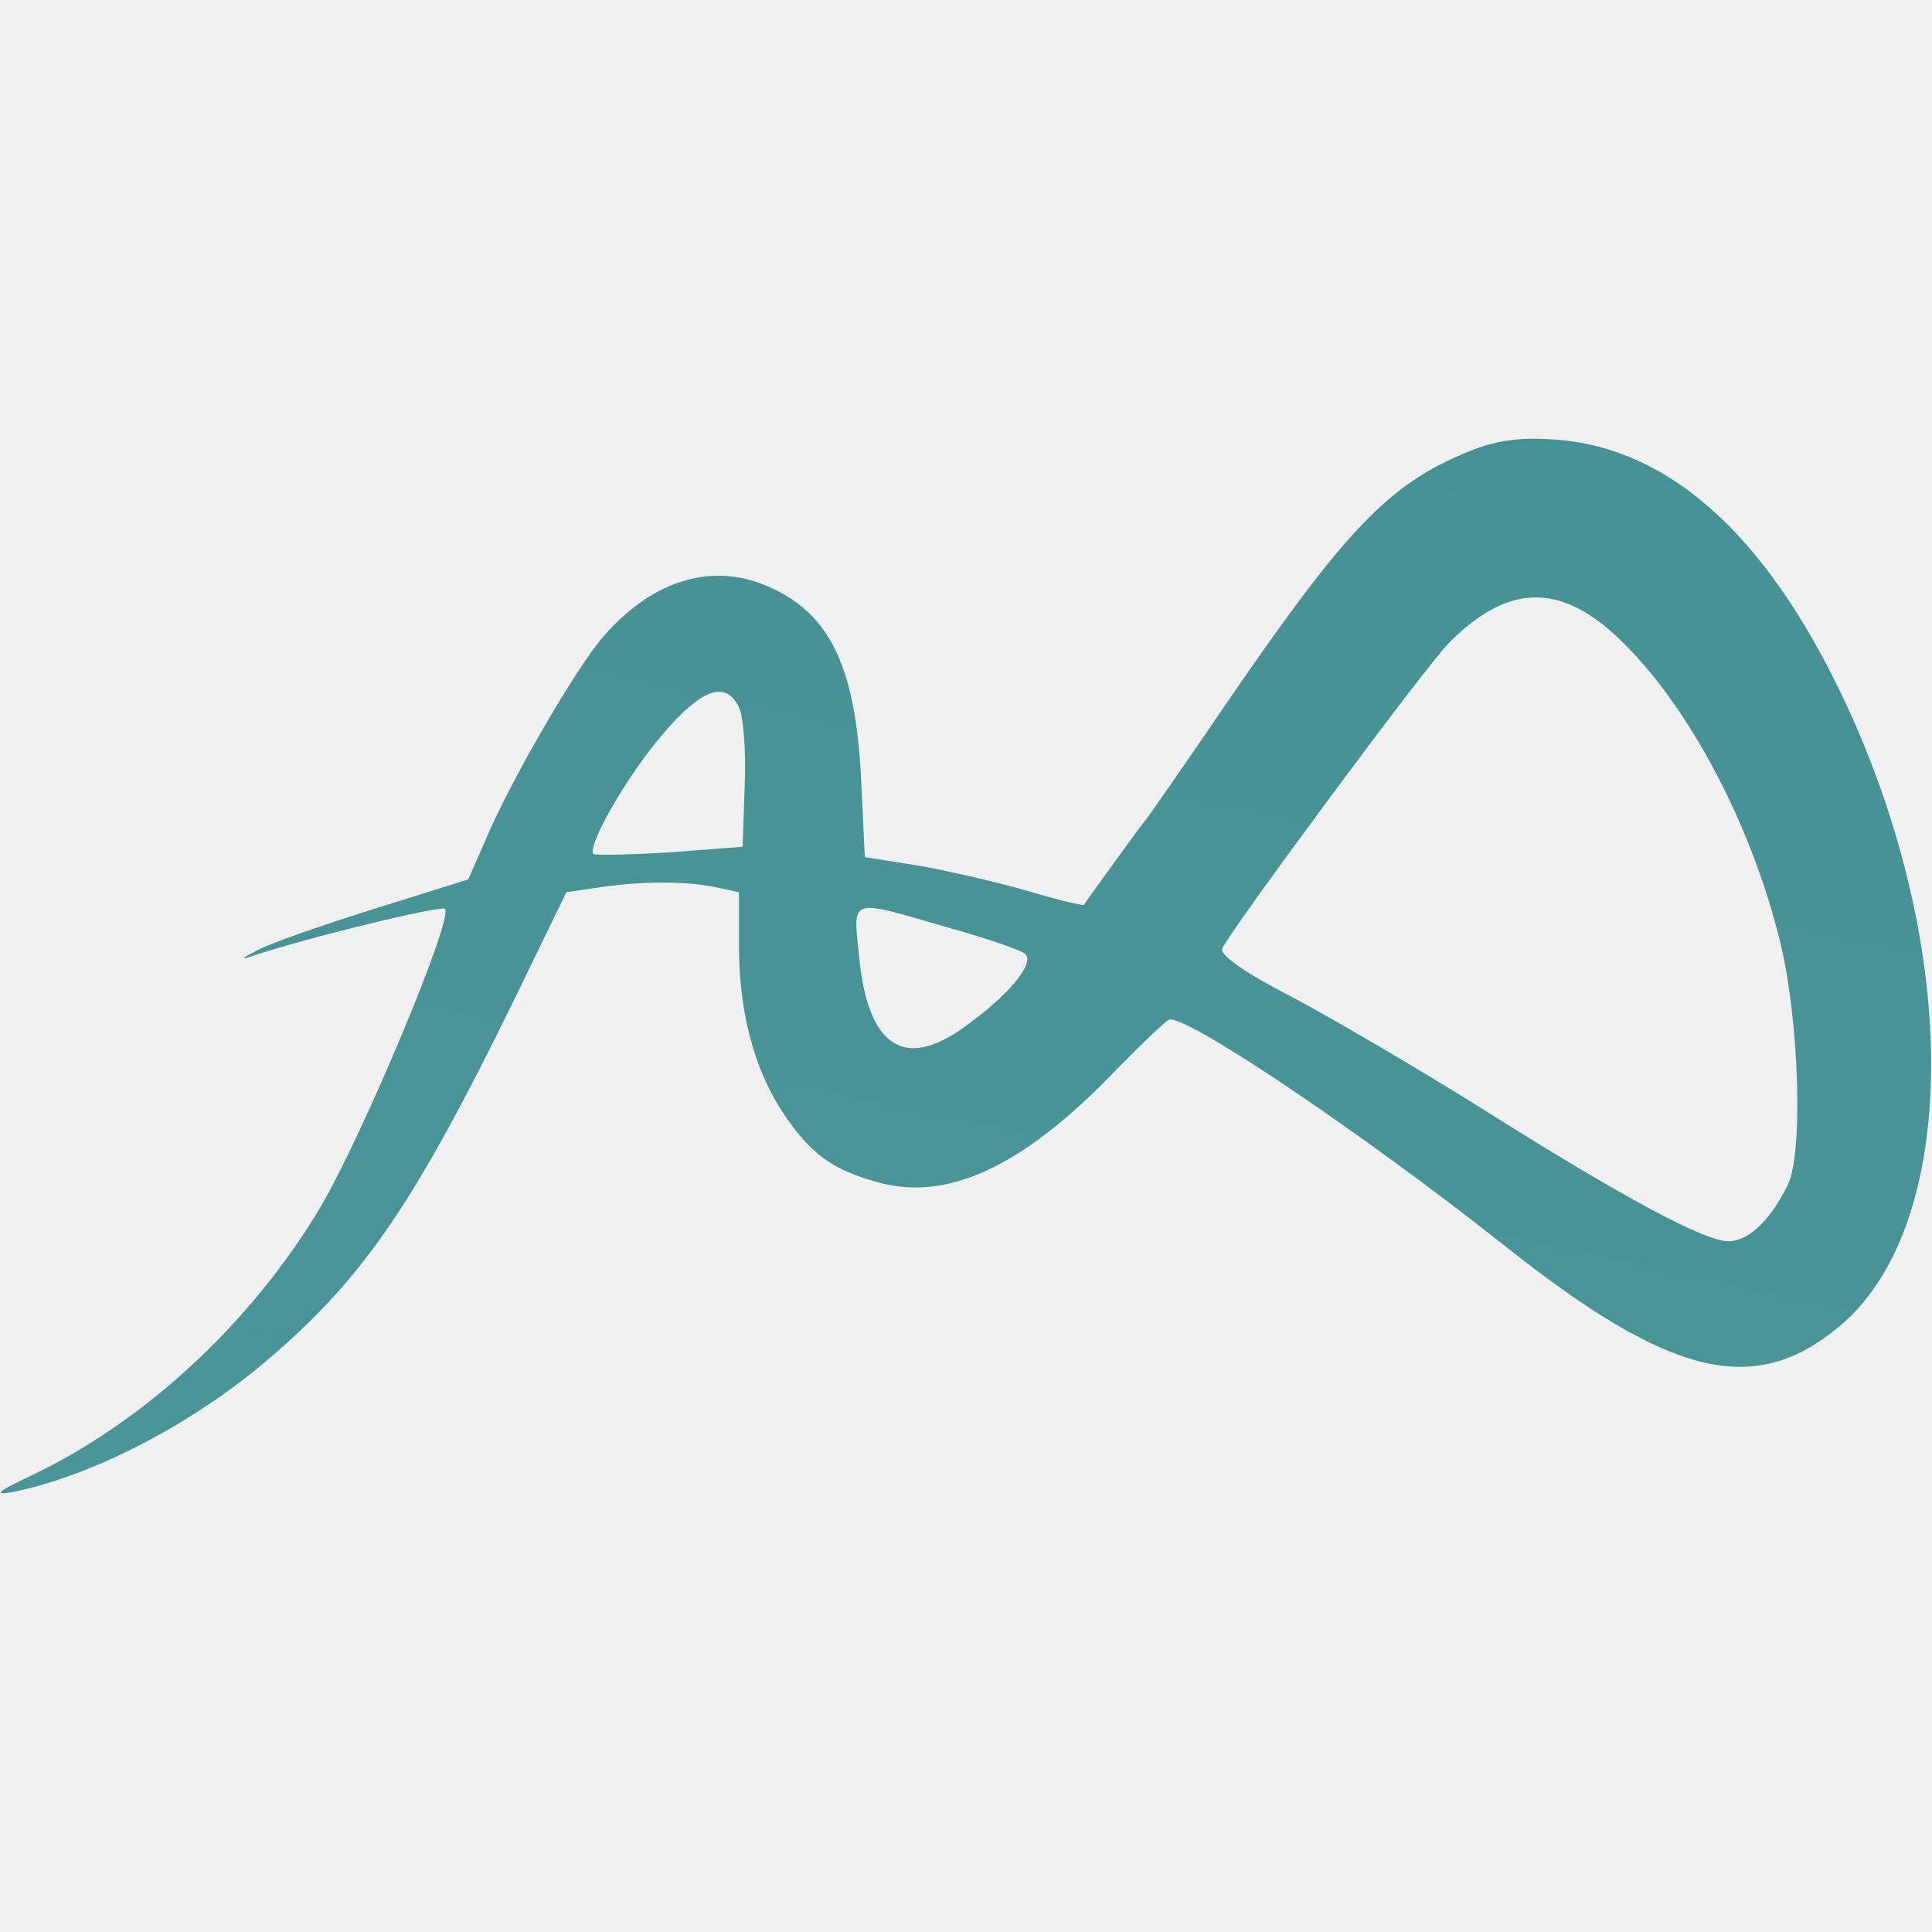
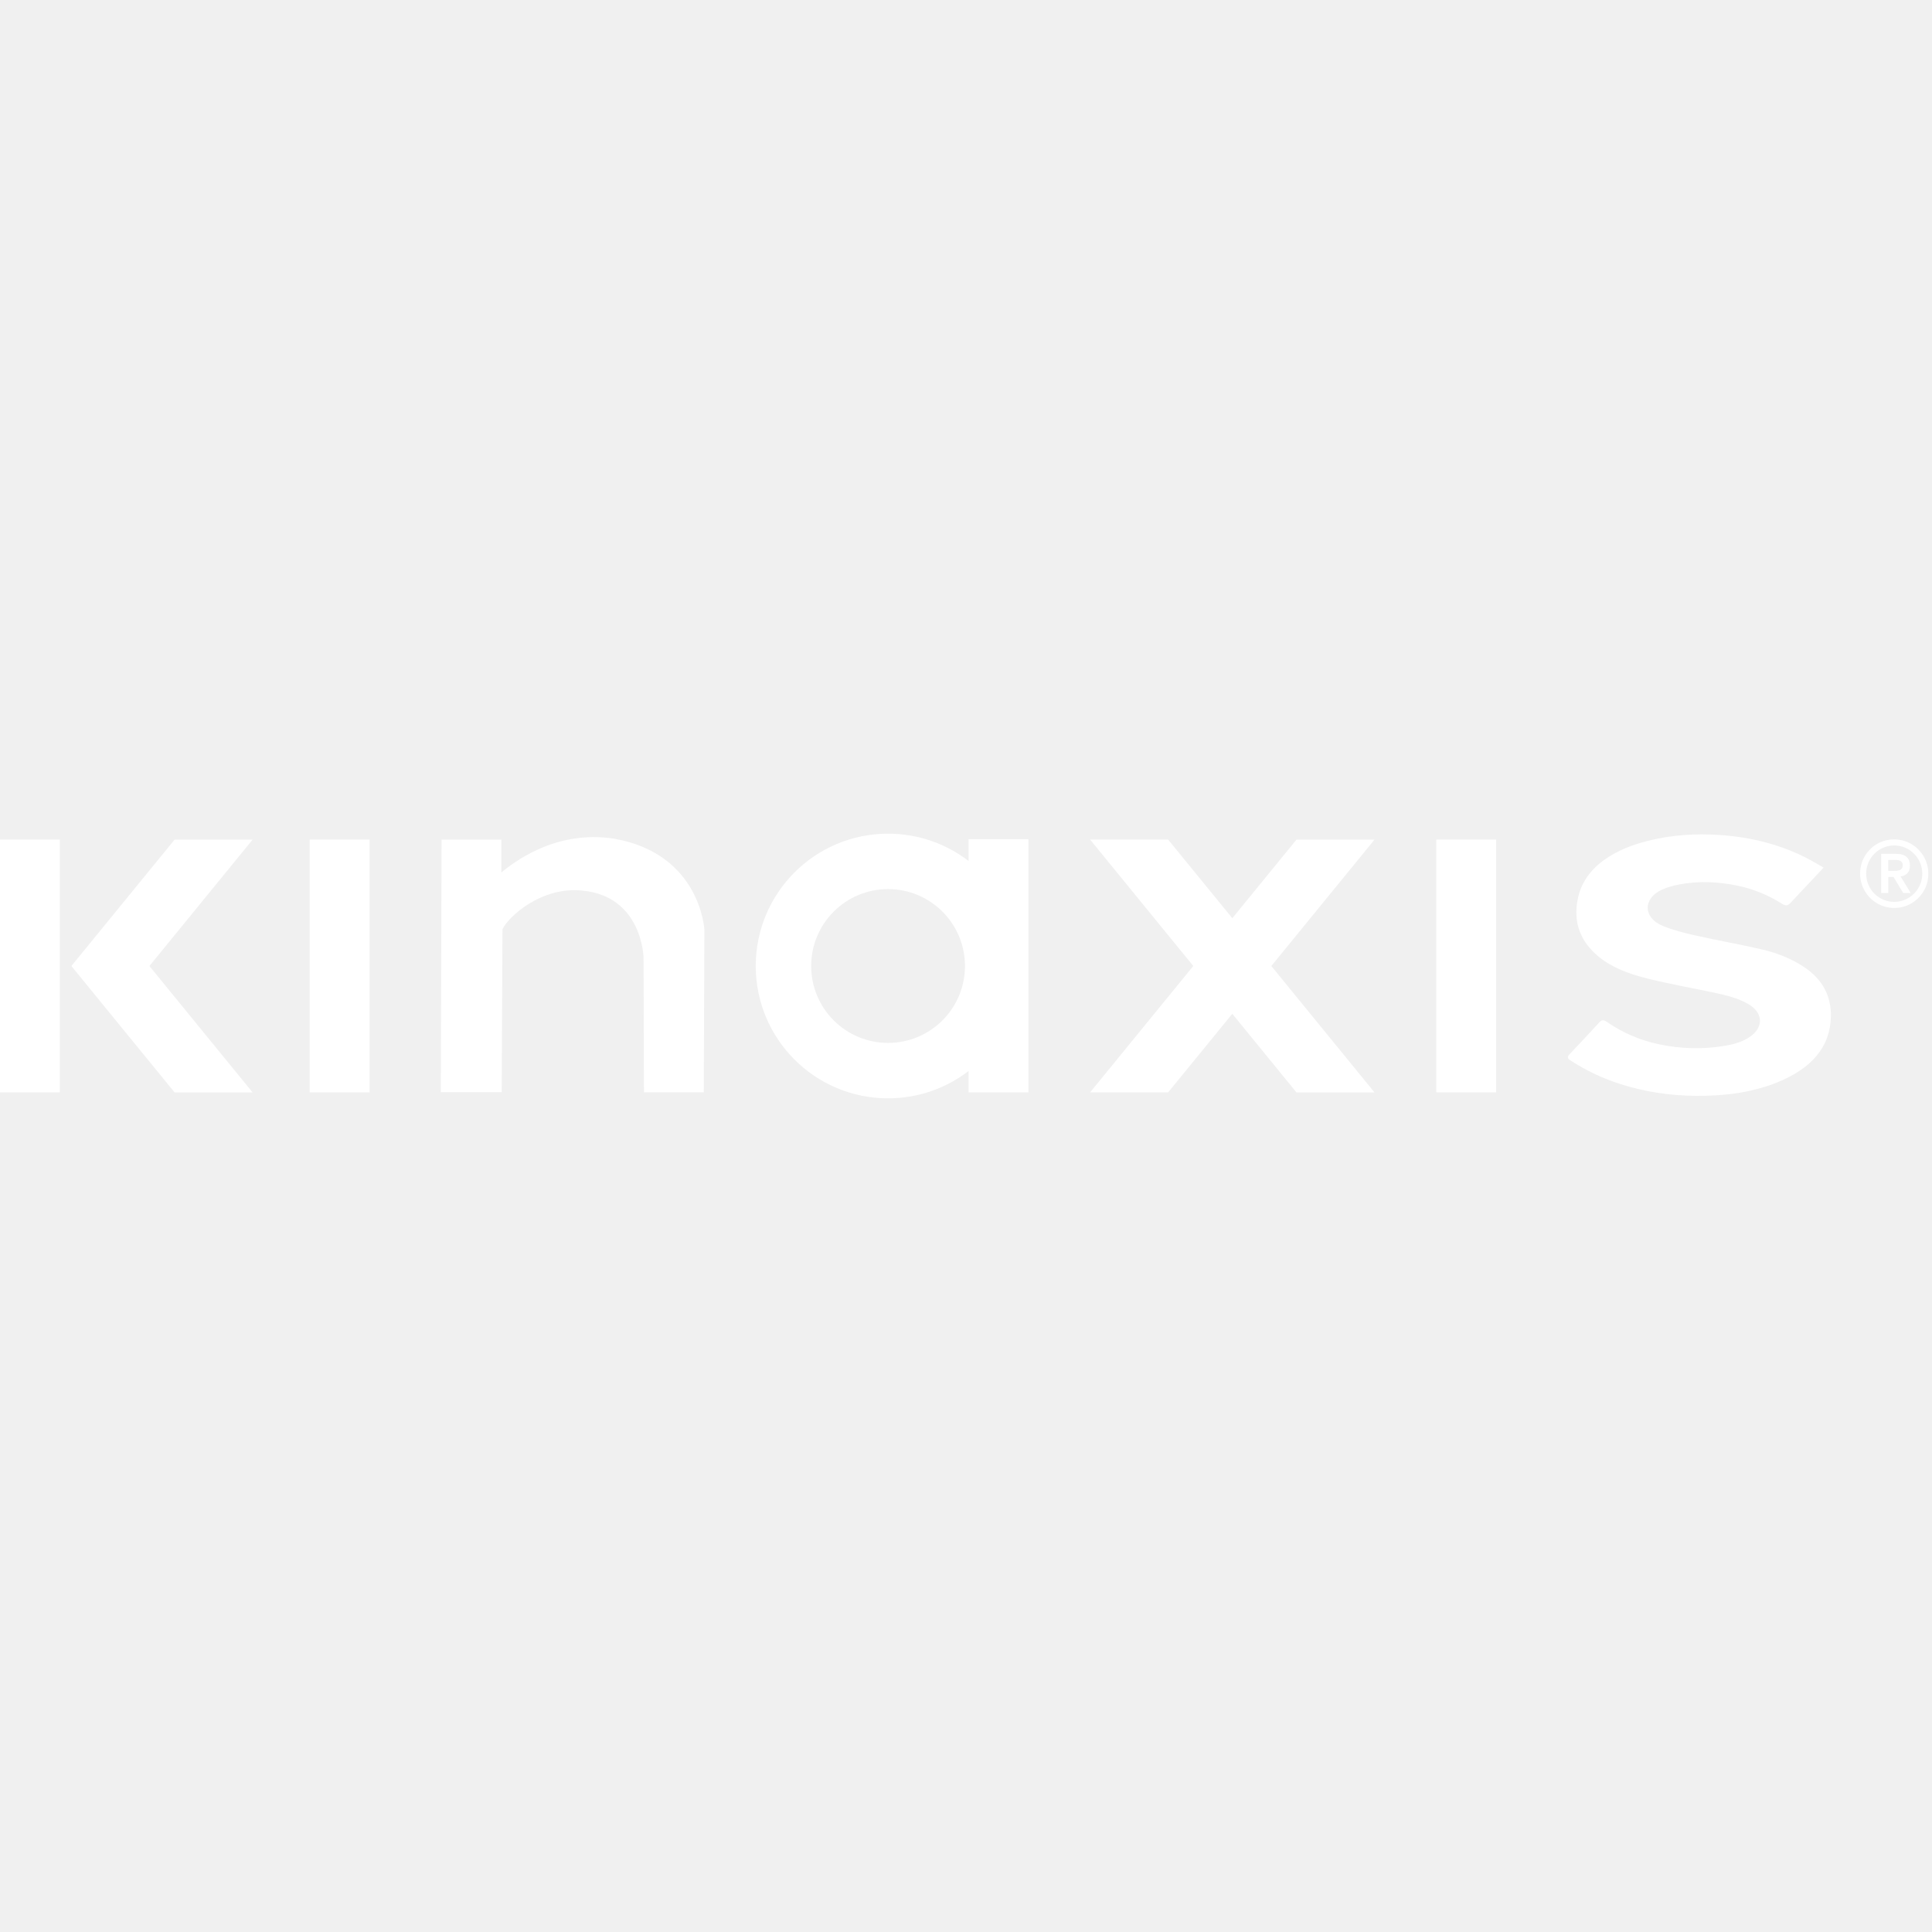
<svg xmlns="http://www.w3.org/2000/svg" viewBox="0 0 64 64" fill="none">
-   <svg fill="none" viewBox="0 0 42 24" x="0.0" y="0.0" width="64" height="64">
-     <path d="M31.93 0.814C30.19 1.525 29.273 2.477 26.615 6.358C25.729 7.658 24.97 8.749 24.922 8.801C24.843 8.888 23.625 10.569 23.562 10.673C23.546 10.69 23.008 10.569 22.375 10.378C21.727 10.188 20.667 9.945 20.003 9.824L18.8 9.633L18.721 7.952C18.595 5.388 17.994 4.227 16.507 3.673C15.352 3.257 14.118 3.673 13.105 4.851C12.52 5.527 11.081 8.004 10.559 9.252L10.179 10.118L8.186 10.742C7.078 11.088 5.924 11.487 5.623 11.643C5.322 11.799 5.212 11.868 5.386 11.816C6.604 11.4 9.594 10.673 9.673 10.759C9.863 10.967 7.869 15.714 6.968 17.239C5.481 19.734 3.187 21.865 0.751 23.043C-0.025 23.407 -0.167 23.511 0.244 23.442C2.016 23.095 4.278 21.917 5.955 20.444C7.933 18.729 9.04 17.1 11.16 12.769L12.314 10.395L13.026 10.291C13.928 10.153 14.941 10.153 15.573 10.291L16.064 10.395V11.556C16.064 12.994 16.396 14.242 17.013 15.177C17.598 16.061 18.073 16.425 19.085 16.702C20.572 17.118 22.186 16.39 24.147 14.38C24.764 13.739 25.334 13.202 25.413 13.168C25.745 13.029 29.589 15.611 32.674 18.053C36.312 20.947 38.131 21.38 39.982 19.838C42.529 17.724 42.656 11.989 40.283 6.636C38.559 2.772 36.375 0.728 33.781 0.554C33.022 0.502 32.531 0.572 31.93 0.814ZM34.968 4.678C36.534 6.029 38.036 8.749 38.701 11.487C39.112 13.168 39.207 16.096 38.859 16.771C38.48 17.534 38.005 17.984 37.578 17.984C37.056 17.984 35.3 17.048 32.12 15.039C30.728 14.172 28.893 13.098 28.039 12.648C27.09 12.163 26.52 11.764 26.568 11.626C26.678 11.314 30.997 5.475 31.503 4.972C32.705 3.76 33.781 3.673 34.968 4.678ZM16.064 6.376C16.159 6.566 16.222 7.329 16.19 8.074L16.143 9.408L14.561 9.529C13.691 9.581 12.947 9.598 12.9 9.564C12.757 9.39 13.643 7.848 14.403 6.965C15.257 5.96 15.779 5.787 16.064 6.376ZM20.588 11.158C21.458 11.4 22.217 11.66 22.296 11.747C22.486 11.955 21.917 12.648 20.968 13.323C19.655 14.276 18.864 13.757 18.674 11.781C18.547 10.499 18.436 10.534 20.588 11.158Z" fill="url(#kinaxis-mark-dark-paint0_linear_8474_23830)" />
-     <defs>
-       <linearGradient id="kinaxis-mark-dark-paint0_linear_8474_23830" x1="14.126" y1="16.252" x2="19.691" y2="2.151" gradient-units="userSpaceOnUse">
-         <stop stop-color="#64B1B2" />
-         <stop offset="1" stop-color="#388285" />
-       </linearGradient>
-     </defs>
+   <svg viewBox="0 0 146 20" fill="none" x="0.0" y="0.0" width="64" height="64">
+     <path d="M137.805 2.565C137.518 2.876 137.261 3.153 137.003 3.427C136.441 4.025 135.871 4.618 135.317 5.221C135.126 5.431 134.965 5.488 134.675 5.304C133.702 4.688 132.62 4.214 131.411 3.953C129.923 3.632 128.411 3.549 126.899 3.839C126.454 3.924 125.998 4.046 125.605 4.224C124.14 4.89 124.152 6.352 125.656 6.971C126.425 7.287 127.274 7.502 128.113 7.691C129.778 8.066 131.471 8.358 133.13 8.744C134.269 9.008 135.338 9.43 136.262 10.031C137.766 11.009 138.382 12.293 138.359 13.805C138.32 16.124 136.889 17.745 134.318 18.788C132.377 19.578 130.285 19.831 128.121 19.811C126.164 19.793 124.274 19.503 122.467 18.928C121.09 18.491 119.832 17.882 118.683 17.139C118.45 16.989 118.419 16.873 118.608 16.673C119.376 15.871 120.125 15.055 120.878 14.242C121.038 14.069 121.186 14.053 121.403 14.204C122.566 15.017 123.894 15.609 125.398 15.922C127.021 16.259 128.662 16.311 130.316 16.036C131.088 15.91 131.805 15.697 132.371 15.255C133.293 14.53 133.187 13.502 132.136 12.886C131.372 12.438 130.482 12.218 129.581 12.024C127.885 11.662 126.164 11.361 124.492 10.947C123.001 10.577 121.587 10.036 120.546 9.065C119.278 7.885 118.936 6.505 119.216 5.006C119.444 3.789 120.119 2.759 121.287 1.941C122.214 1.291 123.293 0.857 124.476 0.556C126.273 0.098 128.113 -0.029 129.974 0.101C132.343 0.266 134.564 0.825 136.563 1.863C136.972 2.076 137.362 2.309 137.813 2.565" fill="#FFFFFF" />
+     <path d="M27.927 0.447H23.404V19.549H27.927V0.447Z" fill="#FFFFFF" />
+     <path d="M46.397 0.376C41.903 -0.31 38.763 2.23 37.885 2.929V0.449H33.37L33.313 19.535H37.913L37.971 7.218C38.421 6.273 40.911 3.972 44.007 4.301C48.556 4.736 48.633 9.374 48.633 9.374L48.662 19.548H53.184L53.231 7.257C53.231 7.257 52.949 1.523 46.394 0.376" fill="#FFFFFF" />
+     <path d="M142.695 2.814H143.088C143.42 2.814 143.79 2.791 143.79 2.395C143.79 1.999 143.42 1.975 143.088 1.983H142.695V2.814ZM142.156 1.525H143.293C143.999 1.525 144.333 1.846 144.333 2.416C144.333 2.931 144.028 3.182 143.624 3.231L144.393 4.484H143.826L143.091 3.272H142.697V4.484H142.156V1.525ZM143.145 5.154C144.315 5.154 145.265 4.202 145.265 3.024C145.265 1.846 144.315 0.891 143.145 0.891C141.975 0.891 141.025 1.846 141.025 3.024C141.025 4.202 141.975 5.154 143.145 5.154ZM142.503 0.51C144.416 0.042 146.112 1.745 145.643 3.668C145.423 4.572 144.685 5.315 143.785 5.535C141.872 6.003 140.179 4.3 140.645 2.377C140.862 1.473 141.602 0.73 142.501 0.51" fill="#FFFFFF" />
+     <path d="M67.111 15.812C63.901 15.812 61.3 13.21 61.3 10C61.3 6.79 63.901 4.188 67.111 4.188C70.321 4.188 72.923 6.79 72.923 10C72.923 13.21 70.321 15.812 67.111 15.812ZM73.195 0.417V2.066C71.51 0.771 69.4 0 67.111 0C61.59 0 57.111 4.476 57.111 10C57.111 15.524 61.59 20 67.111 20C69.4 20 71.51 19.229 73.195 17.934V19.55H77.717V0.417H73.195Z" fill="#FFFFFF" />
+     <path d="M113.062 0.447H108.54V19.549H113.062V0.447Z" fill="#FFFFFF" />
+     <path d="M103.87 0.451H97.973L90.176 10.001L97.973 19.553H103.87L96.073 10.001L103.87 0.451Z" fill="#FFFFFF" />
+     <path d="M88.276 0.447H82.379L90.176 9.999L82.379 19.549H88.276L96.073 9.999L88.276 0.447Z" fill="#FFFFFF" />
+     <path d="M4.522 0.447H0V19.549H4.522V0.447Z" fill="#FFFFFF" />
+     <path d="M19.088 0.451H13.192L5.395 10.001L13.192 19.553H19.088L11.291 10.001L19.088 0.451Z" fill="#FFFFFF" />
  </svg>
</svg>
